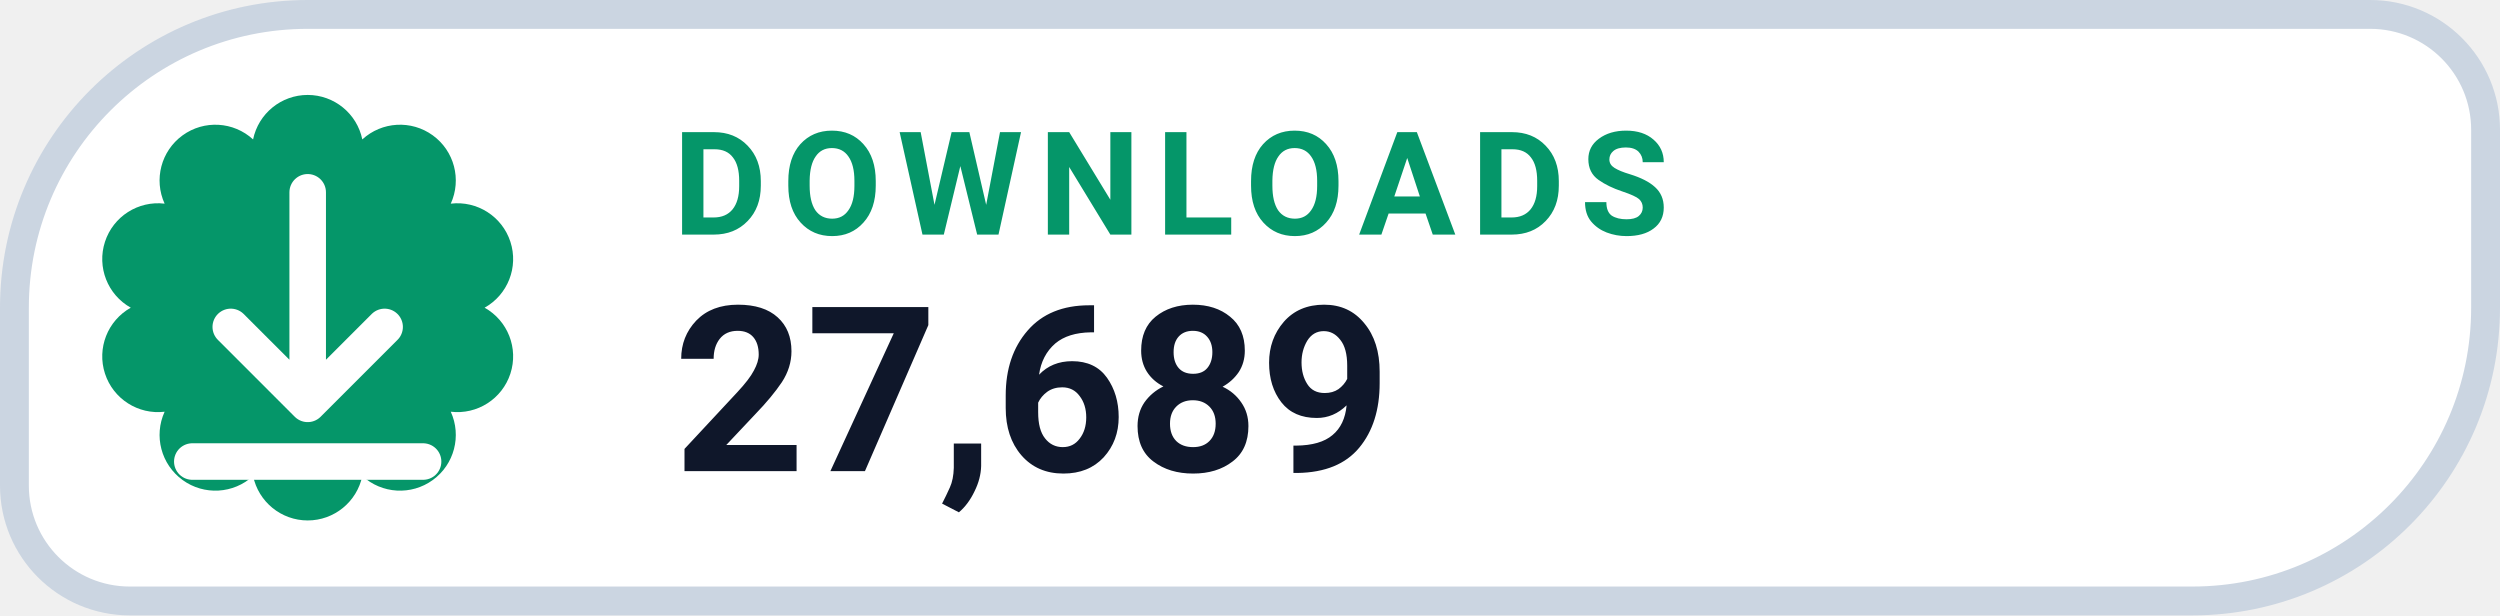
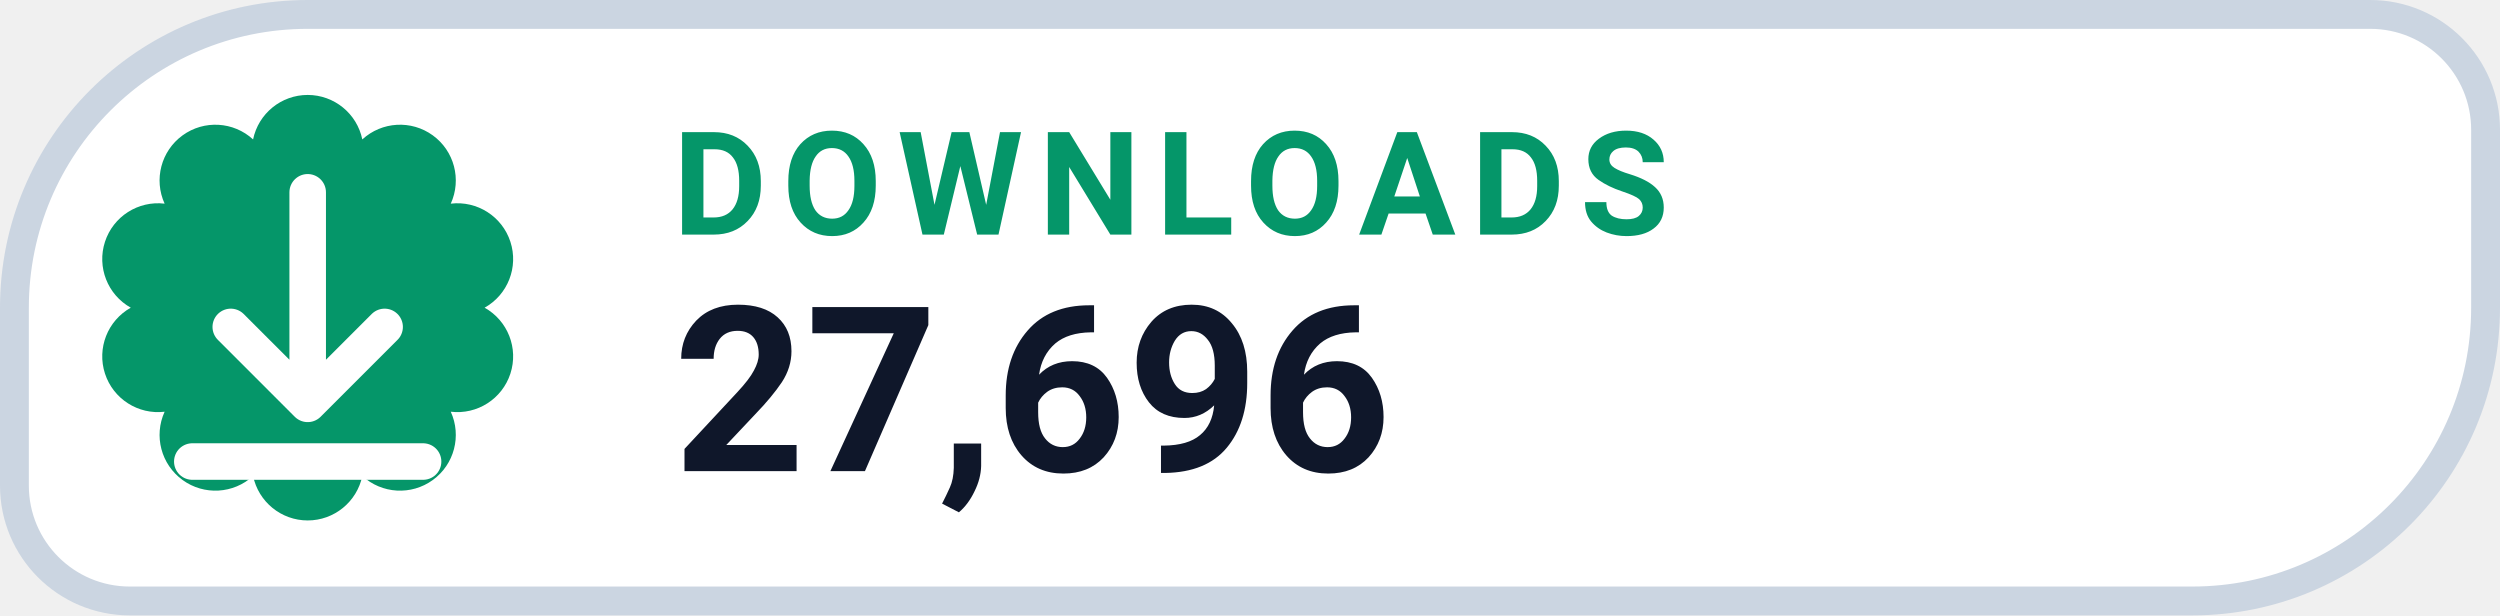
- <svg xmlns="http://www.w3.org/2000/svg" width="130" height="32" viewBox="0 0 130 32" role="img" aria-label="DOWNLOADS 27,689">
+ <svg xmlns="http://www.w3.org/2000/svg" width="130" height="32" viewBox="0 0 130 32" role="img" aria-label="DOWNLOADS 27,696">
  <path d="M 16.00 0.75 H 123.25 A 6.00 6.00 0 0 1 129.25 6.75 V 16.00 A 15.25 15.25 0 0 1 114.00 31.25 H 6.75 A 6.00 6.00 0 0 1 0.75 25.25 V 16.00 A 15.25 15.25 0 0 1 16.00 0.75 Z" fill="#FFFFFF" stroke="#CBD5E1" stroke-width="1.5" />
  <path d="M 13.16 7.25 A 2.90 2.90 0 0 1 18.84 7.25 A 2.90 2.90 0 0 1 23.44 10.59 A 2.90 2.90 0 0 1 25.20 16.00 A 2.90 2.90 0 0 1 23.44 21.41 A 2.90 2.90 0 0 1 18.84 24.75 A 2.90 2.90 0 0 1 13.16 24.75 A 2.90 2.90 0 0 1 8.56 21.41 A 2.90 2.90 0 0 1 6.80 16.00 A 2.90 2.90 0 0 1 8.56 10.59 A 2.90 2.90 0 0 1 13.16 7.25 Z" fill="#059669" />
  <g transform="translate(16 16)" style="color:#FFFFFF;">
    <path d="M0 -6 v11 m0 0 l4 -4 m-4 4 l-4 -4 M-6 8 h12" fill="none" stroke="currentColor" stroke-width="1.9" stroke-linecap="round" stroke-linejoin="round" />
  </g>
  <text x="35" y="12.2" fill="#059669" font-family="-apple-system,BlinkMacSystemFont,'Segoe UI',Roboto,Helvetica,Arial,sans-serif" font-size="7.5" font-weight="700" letter-spacing=".8">DOWNLOADS</text>
-   <text x="35" y="24.5" fill="#0F172A" font-family="-apple-system,BlinkMacSystemFont,'Segoe UI',Roboto,Helvetica,Arial,sans-serif" font-size="12" font-weight="750">27,689</text>
+   <text x="35" y="24.5" fill="#0F172A" font-family="-apple-system,BlinkMacSystemFont,'Segoe UI',Roboto,Helvetica,Arial,sans-serif" font-size="12" font-weight="750">27,696</text>
</svg>
